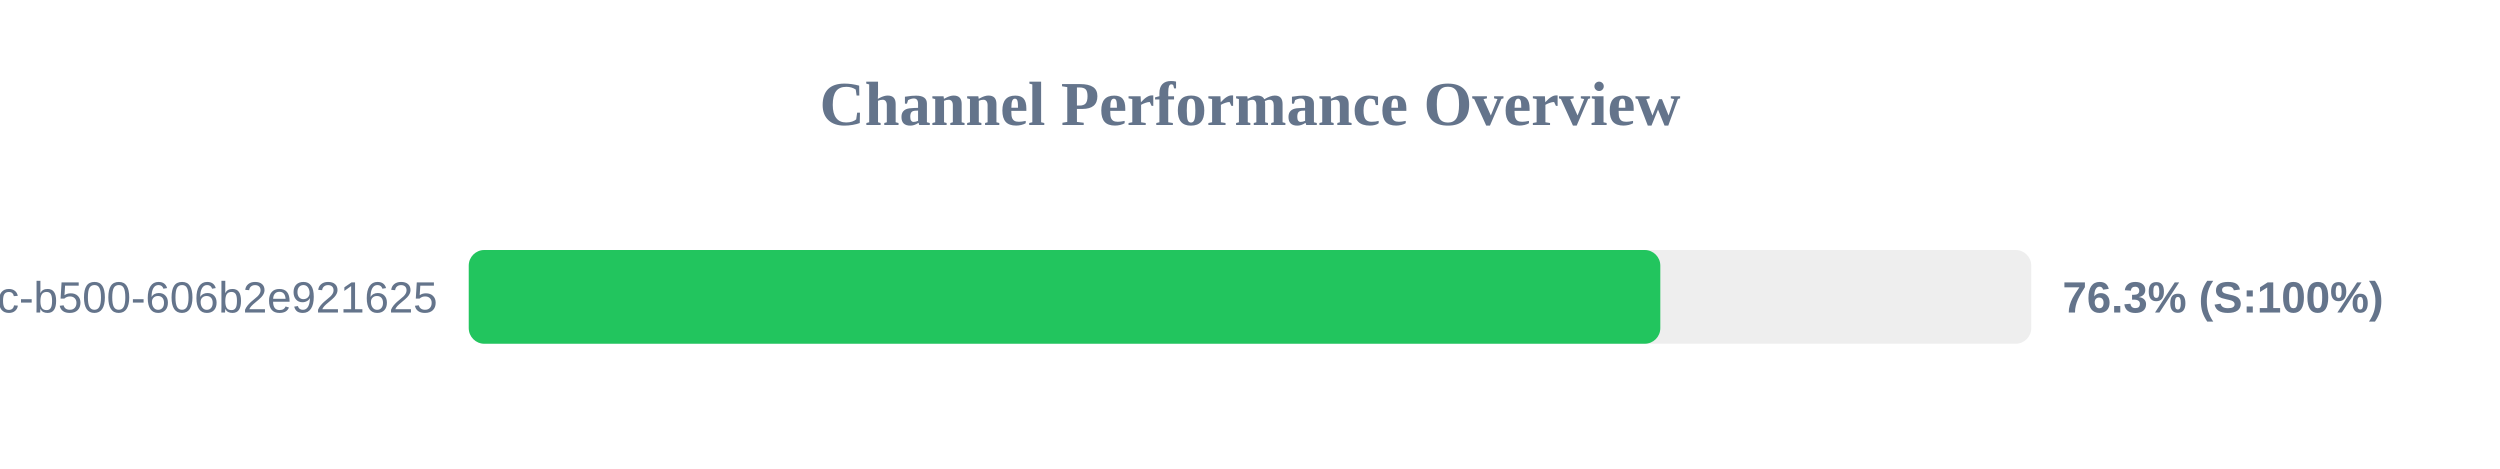
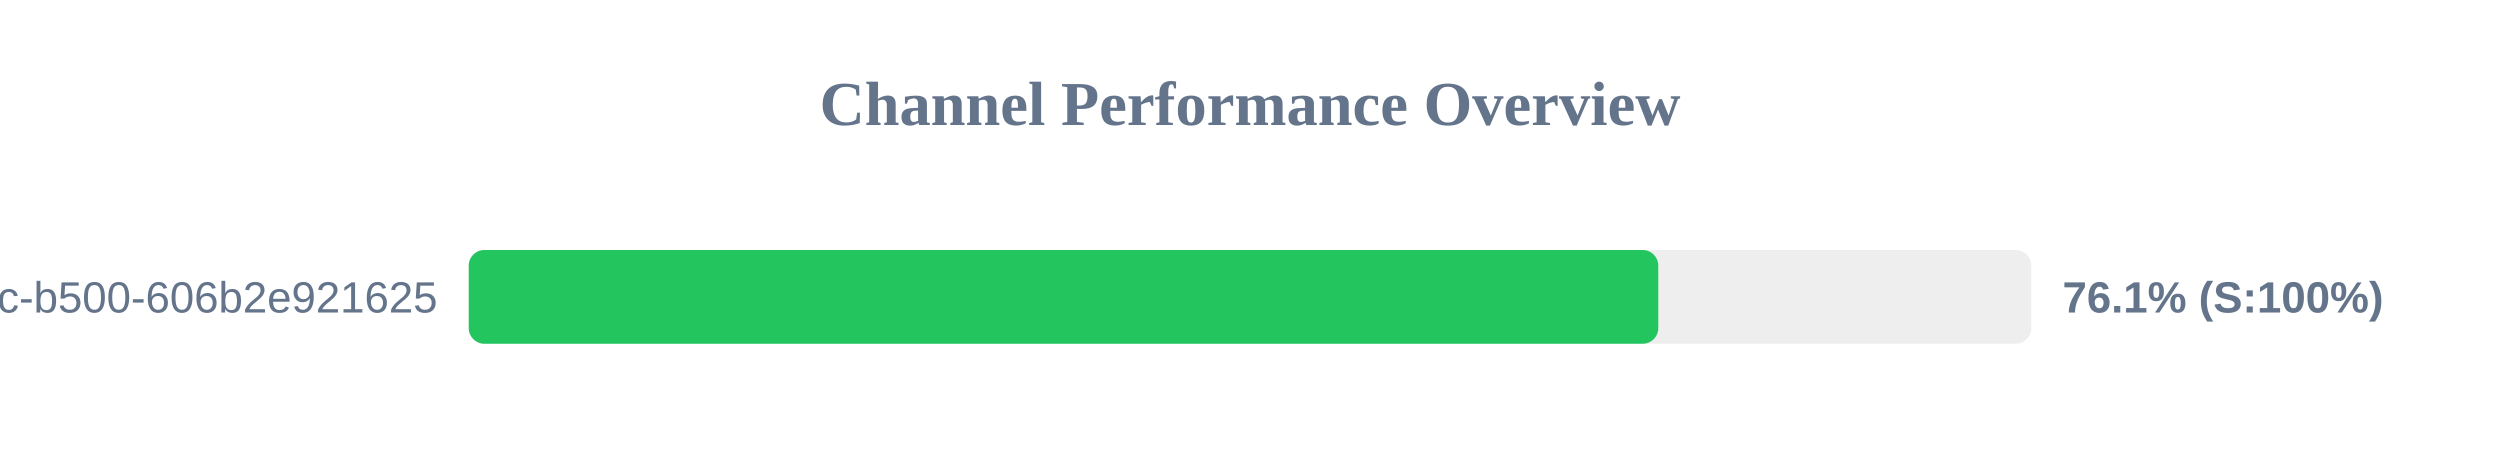
<svg xmlns="http://www.w3.org/2000/svg" width="800" height="150" version="1.1">
  <style>
        .row { font: 14px Arial; fill: #64748b; }
        .score { font: bold 14px Arial; fill: #64748b; }
    </style>
  <text x="400" y="40" text-anchor="middle" font-size="20px" font-weight="bold" fill="#64748b">Channel Performance Overview</text>
  <rect x="150" y="80" width="500" height="30" fill="#eee" rx="5" />
-   <rect x="150" y="80" width="381.3" height="30" fill="#22c55e" rx="5" />
+   <rect x="150" y="80" width="380.65" height="30" fill="#22c55e" rx="5" />
  <text x="140" y="100" text-anchor="end" class="row">?uuid=f901861b-6491-450c-b500-606b2e921625</text>
-   <text x="660" y="100" text-anchor="start" class="score">76.3% (S:100%)</text>
+   <text x="660" y="100" text-anchor="start" class="score">76.1% (S:100%)</text>
</svg>
